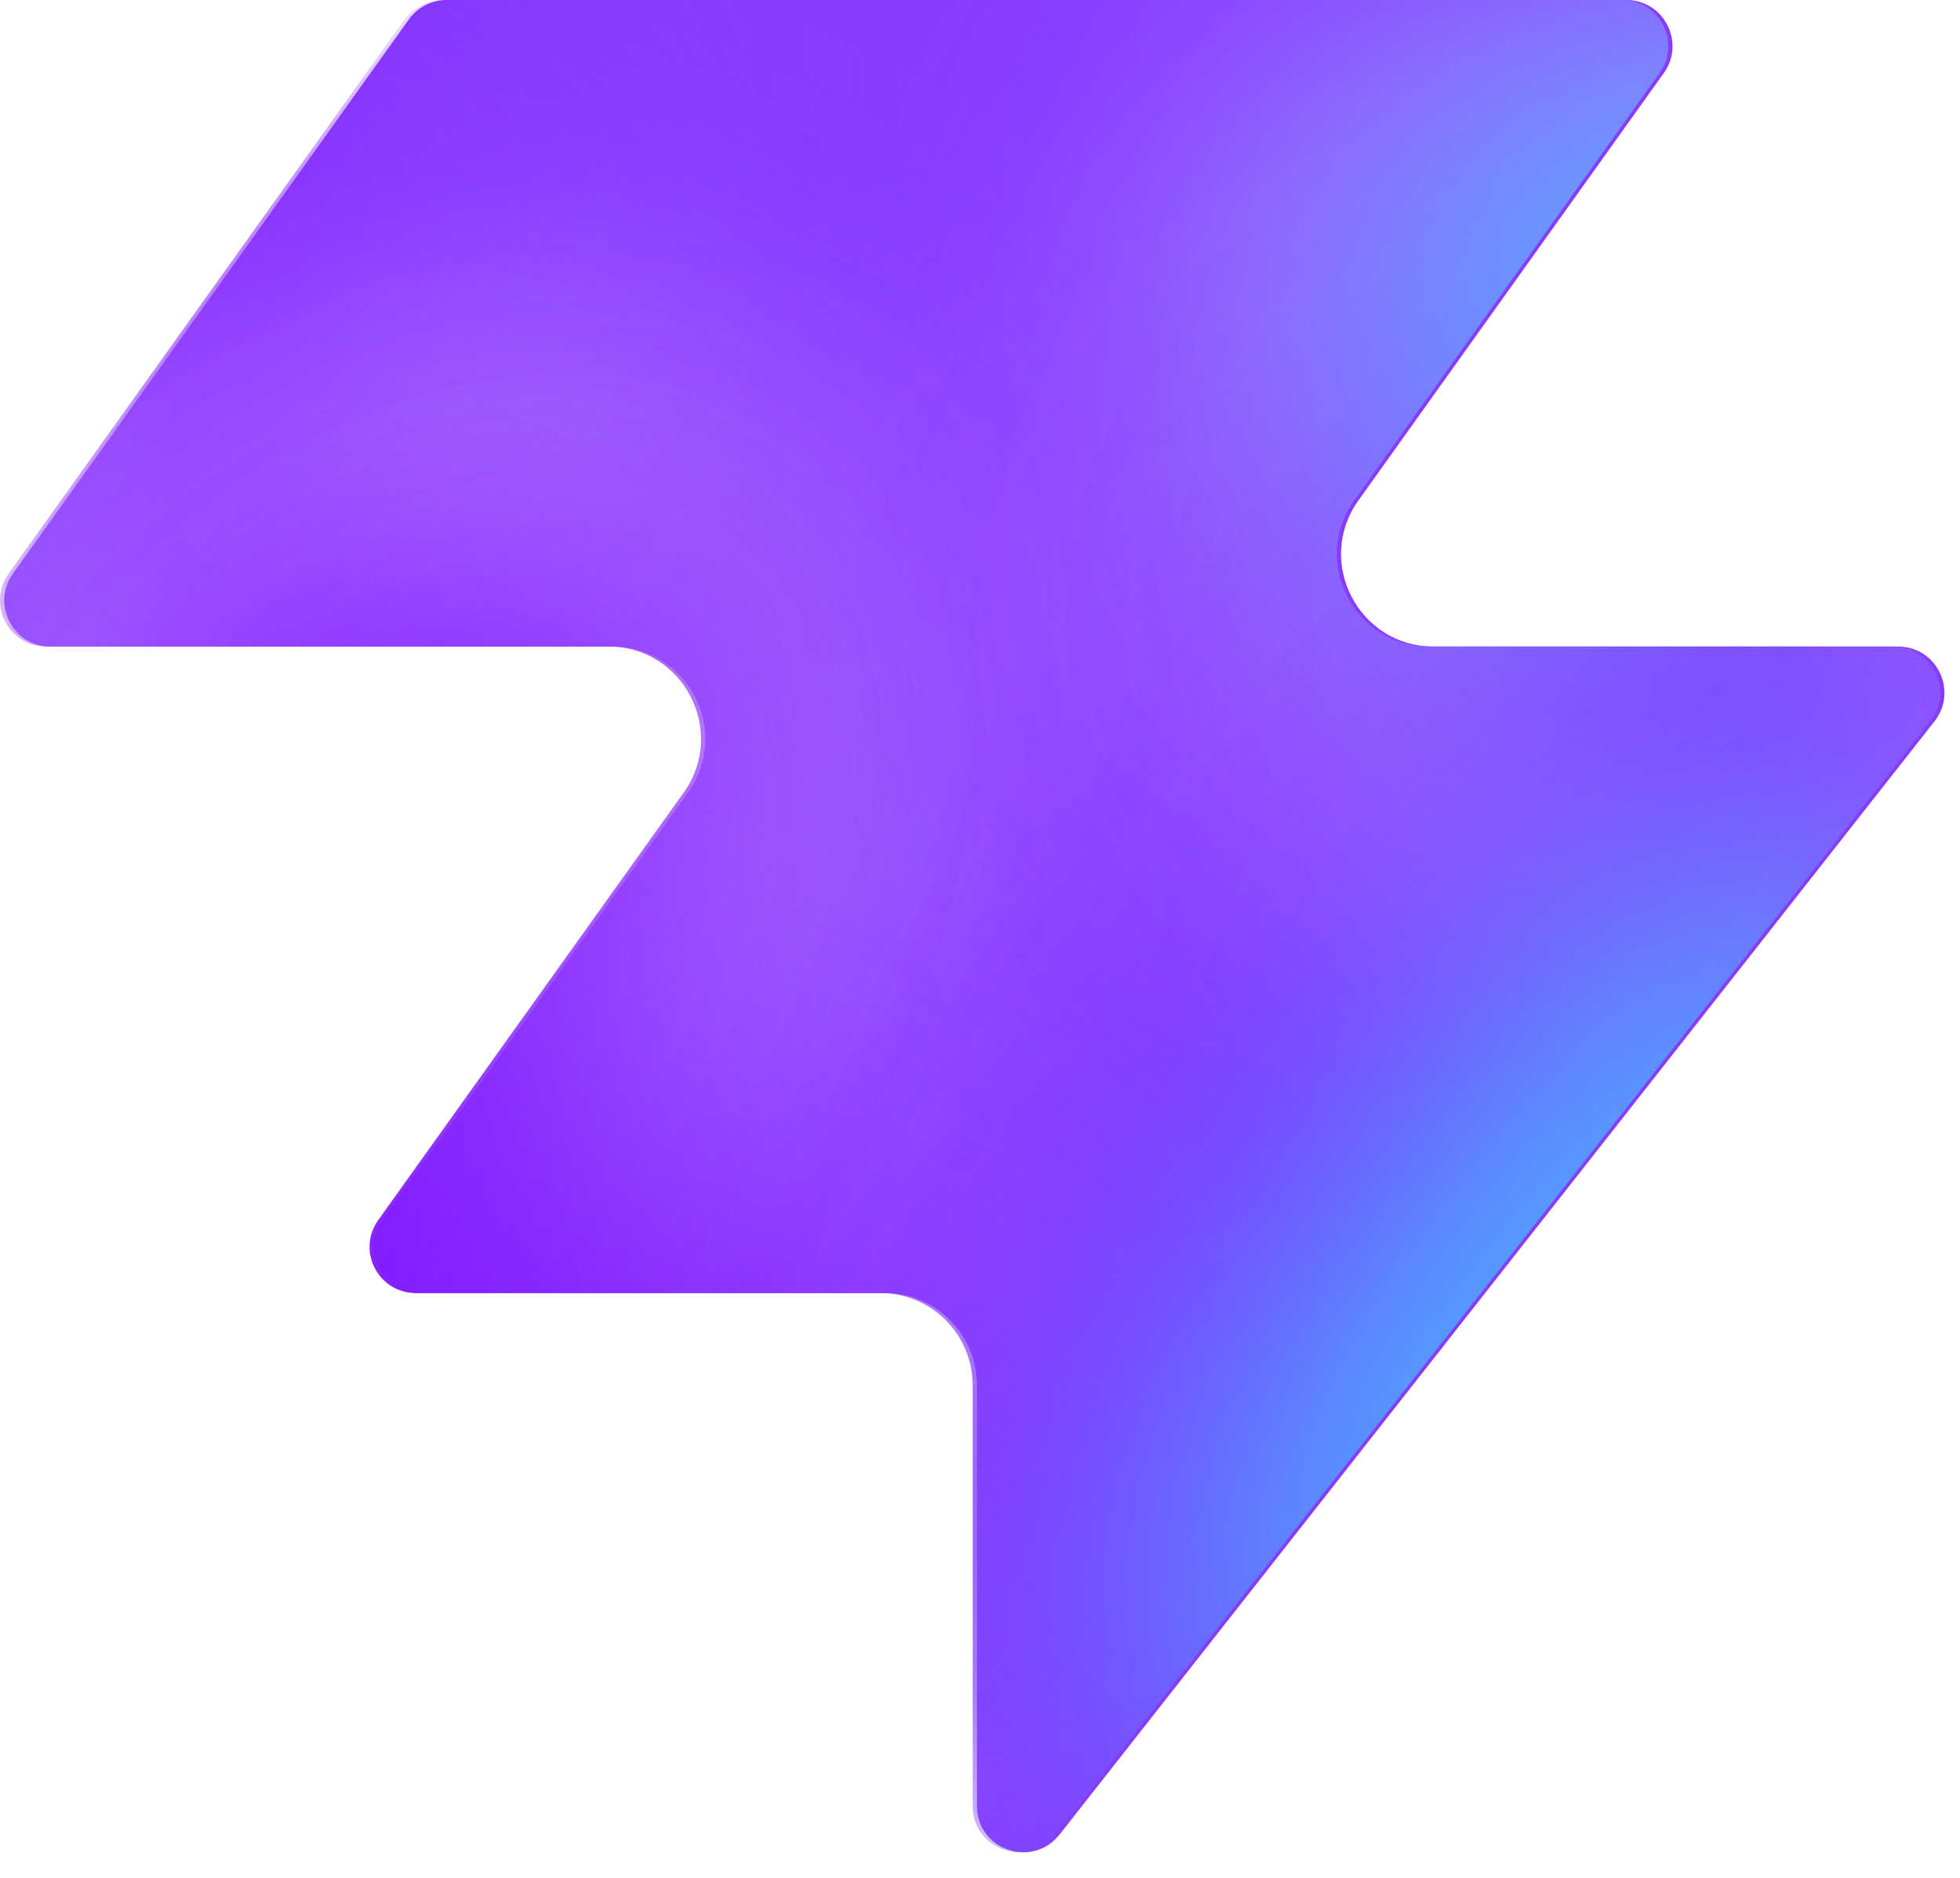
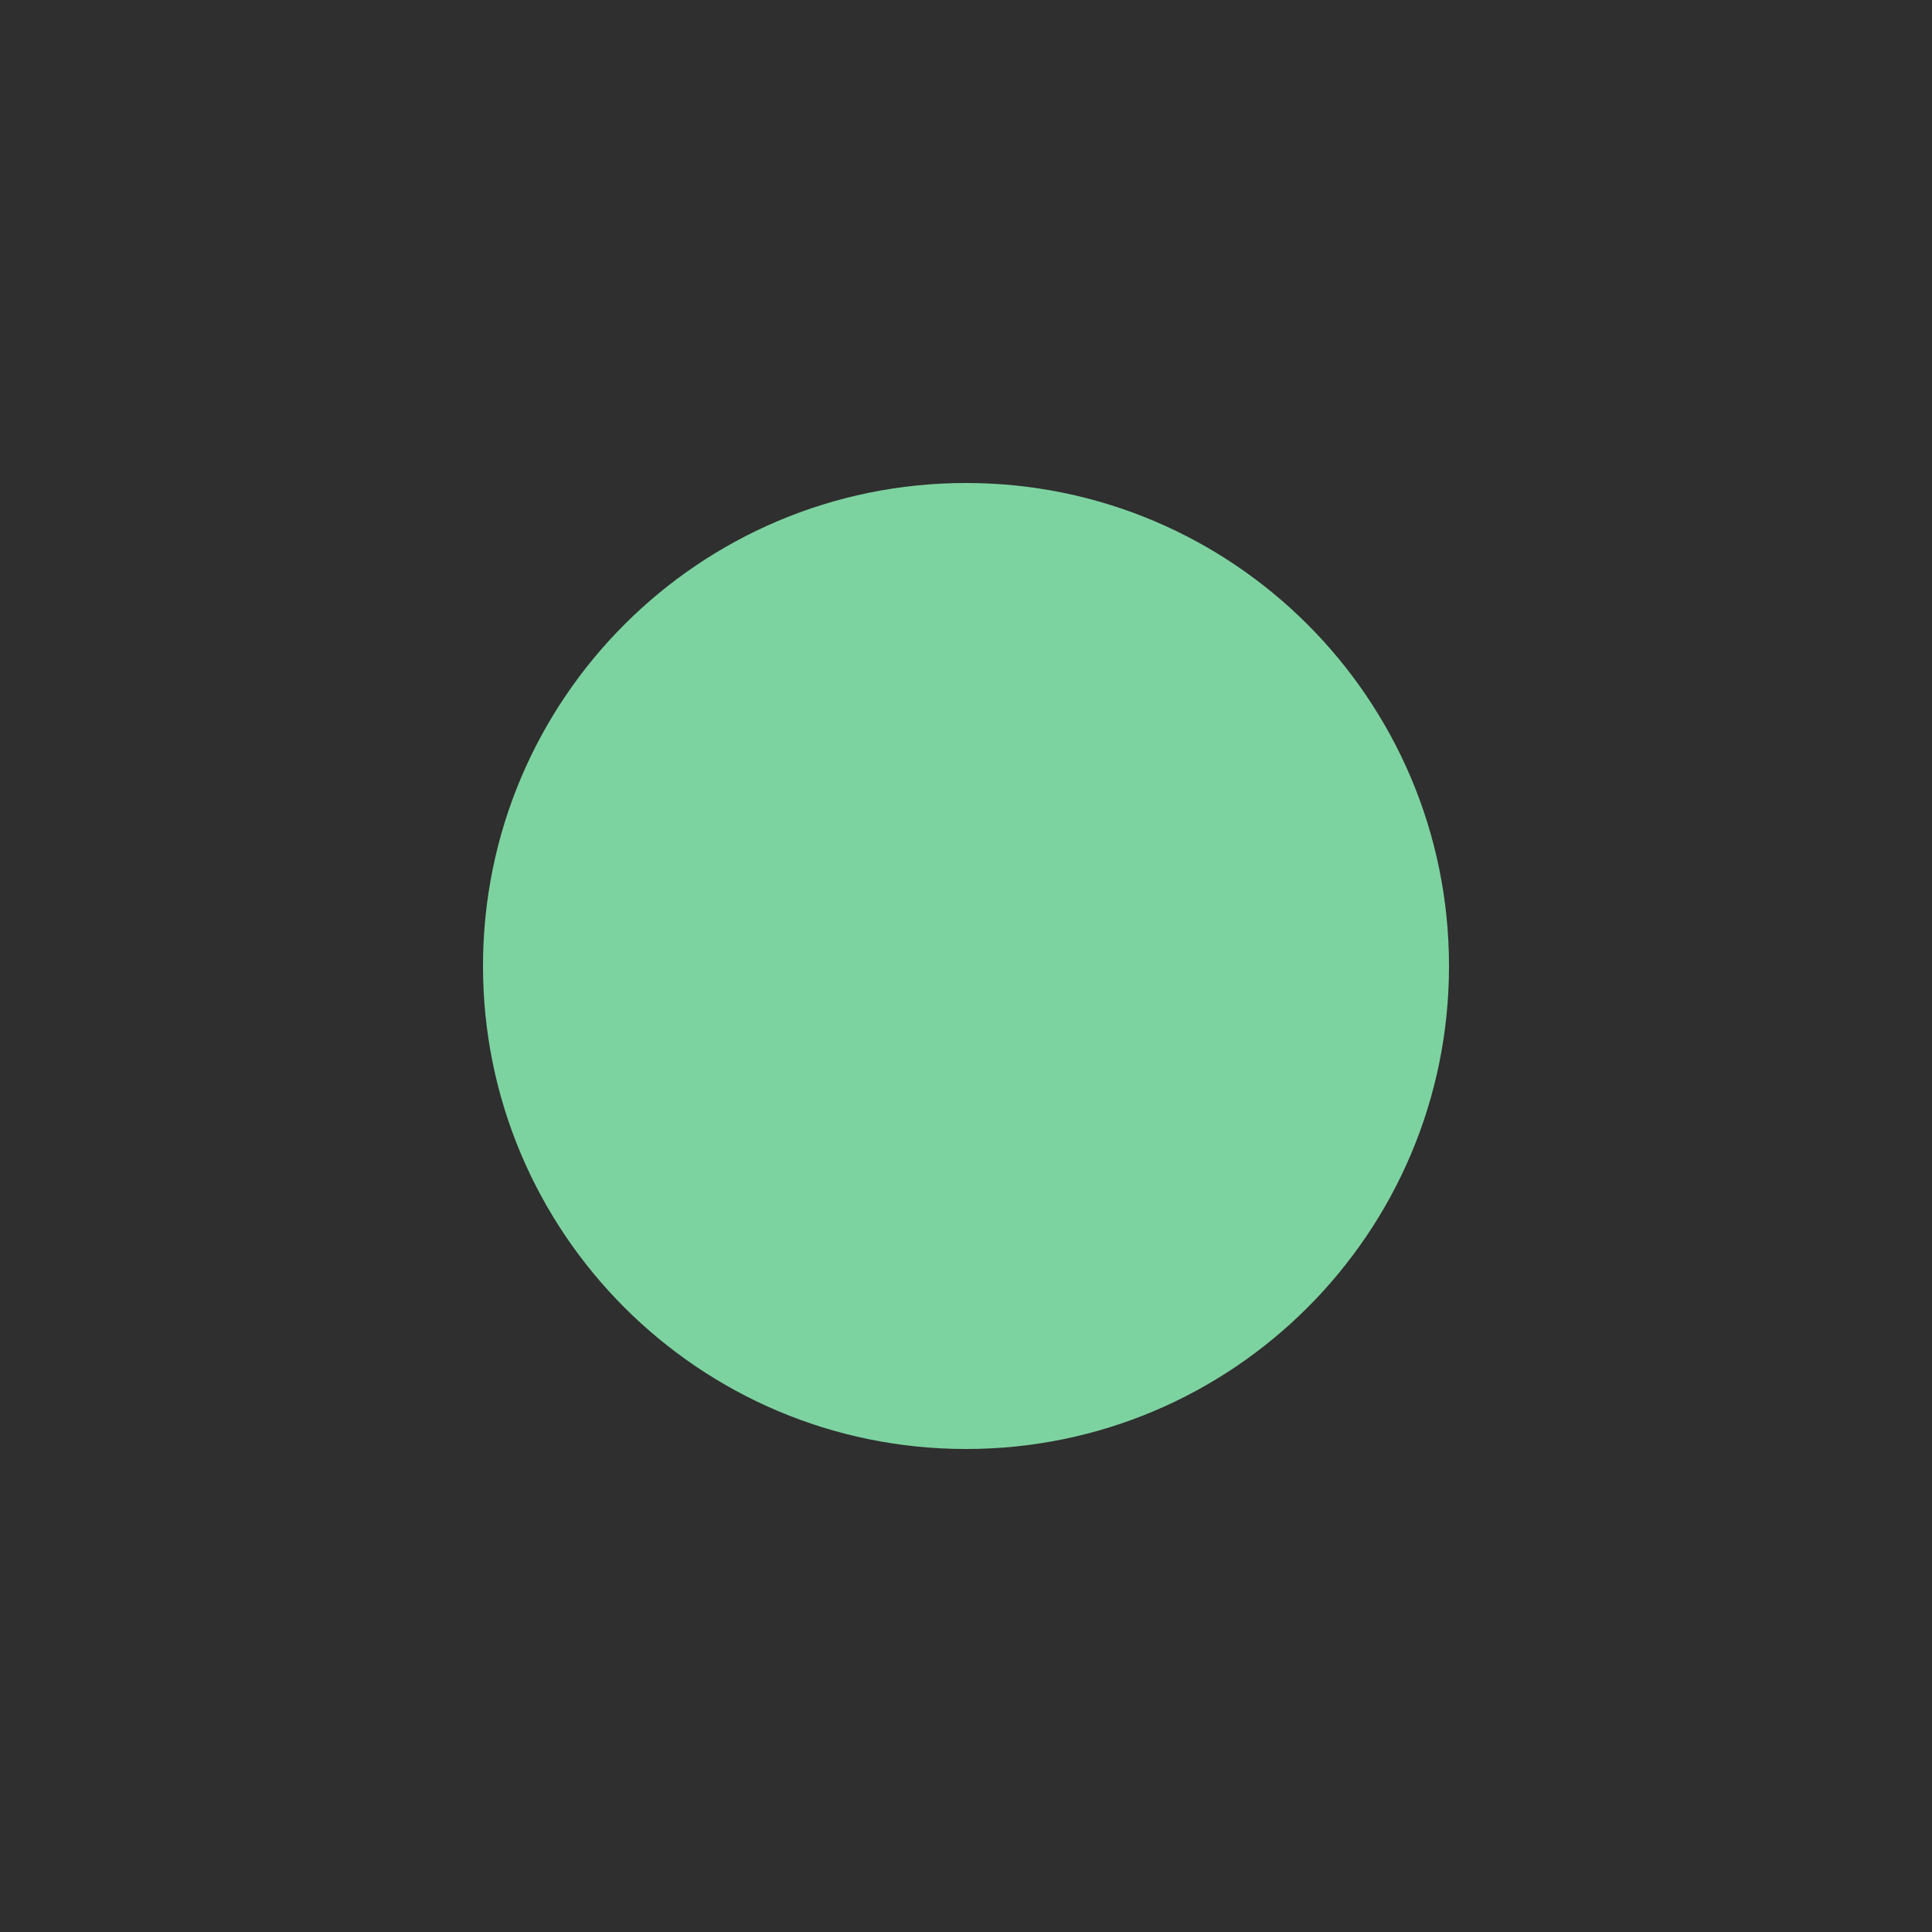
- <svg xmlns="http://www.w3.org/2000/svg" width="48" height="46" fill="none" viewBox="0 0 48 46">
-   <path fill="#863bff" d="M25.946 44.938c-.664.845-2.021.375-2.021-.698V33.937a2.26 2.26 0 0 0-2.262-2.262H10.287c-.92 0-1.456-1.04-.92-1.788l7.48-10.471c1.07-1.497 0-3.578-1.842-3.578H1.237c-.92 0-1.456-1.04-.92-1.788L10.013.474c.214-.297.556-.474.92-.474h28.894c.92 0 1.456 1.04.92 1.788l-7.48 10.471c-1.07 1.498 0 3.579 1.842 3.579h11.377c.943 0 1.473 1.088.89 1.83L25.947 44.94z" style="fill:#863bff;fill:color(display-p3 .525 .23 1);fill-opacity:1" />
-   <mask id="a" width="48" height="46" x="0" y="0" maskUnits="userSpaceOnUse" style="mask-type:alpha">
-     <path fill="#000" d="M25.842 44.938c-.664.844-2.021.375-2.021-.698V33.937a2.26 2.26 0 0 0-2.262-2.262H10.183c-.92 0-1.456-1.04-.92-1.788l7.48-10.471c1.07-1.498 0-3.579-1.842-3.579H1.133c-.92 0-1.456-1.04-.92-1.787L9.91.473c.214-.297.556-.474.92-.474h28.894c.92 0 1.456 1.04.92 1.788l-7.48 10.471c-1.07 1.498 0 3.578 1.842 3.578h11.377c.943 0 1.473 1.088.89 1.832L25.843 44.94z" style="fill:#000;fill-opacity:1" />
-   </mask>
-   <g mask="url(#a)">
-     <g filter="url(#b)">
-       <ellipse cx="5.508" cy="14.704" fill="#ede6ff" rx="5.508" ry="14.704" style="fill:#ede6ff;fill:color(display-p3 .927 .903 1);fill-opacity:1" transform="matrix(.00324 1 1 -.00324 -4.47 31.516)" />
-     </g>
-     <g filter="url(#c)">
-       <ellipse cx="10.399" cy="29.851" fill="#ede6ff" rx="10.399" ry="29.851" style="fill:#ede6ff;fill:color(display-p3 .927 .903 1);fill-opacity:1" transform="matrix(.00324 1 1 -.00324 -39.328 7.883)" />
-     </g>
-     <g filter="url(#d)">
-       <ellipse cx="5.508" cy="30.487" fill="#7e14ff" rx="5.508" ry="30.487" style="fill:#7e14ff;fill:color(display-p3 .492 .077 1);fill-opacity:1" transform="rotate(89.814 -25.913 -14.639)scale(1 -1)" />
-     </g>
-     <g filter="url(#e)">
-       <ellipse cx="5.508" cy="30.599" fill="#7e14ff" rx="5.508" ry="30.599" style="fill:#7e14ff;fill:color(display-p3 .492 .077 1);fill-opacity:1" transform="rotate(89.814 -32.644 -3.334)scale(1 -1)" />
-     </g>
-     <g filter="url(#f)">
-       <ellipse cx="5.508" cy="30.599" fill="#7e14ff" rx="5.508" ry="30.599" style="fill:#7e14ff;fill:color(display-p3 .492 .077 1);fill-opacity:1" transform="matrix(.00324 1 1 -.00324 -34.34 30.47)" />
-     </g>
-     <g filter="url(#g)">
-       <ellipse cx="14.072" cy="22.078" fill="#ede6ff" rx="14.072" ry="22.078" style="fill:#ede6ff;fill:color(display-p3 .927 .903 1);fill-opacity:1" transform="rotate(93.35 24.506 48.493)scale(-1 1)" />
-     </g>
-     <g filter="url(#h)">
-       <ellipse cx="3.47" cy="21.501" fill="#7e14ff" rx="3.47" ry="21.501" style="fill:#7e14ff;fill:color(display-p3 .492 .077 1);fill-opacity:1" transform="rotate(89.009 28.708 47.59)scale(-1 1)" />
-     </g>
-     <g filter="url(#i)">
-       <ellipse cx="3.47" cy="21.501" fill="#7e14ff" rx="3.47" ry="21.501" style="fill:#7e14ff;fill:color(display-p3 .492 .077 1);fill-opacity:1" transform="rotate(89.009 28.708 47.59)scale(-1 1)" />
-     </g>
-     <g filter="url(#j)">
-       <ellipse cx=".387" cy="8.972" fill="#7e14ff" rx="4.407" ry="29.108" style="fill:#7e14ff;fill:color(display-p3 .492 .077 1);fill-opacity:1" transform="rotate(39.51 .387 8.972)" />
-     </g>
-     <g filter="url(#k)">
-       <ellipse cx="47.523" cy="-6.092" fill="#7e14ff" rx="4.407" ry="29.108" style="fill:#7e14ff;fill:color(display-p3 .492 .077 1);fill-opacity:1" transform="rotate(37.892 47.523 -6.092)" />
-     </g>
-     <g filter="url(#l)">
-       <ellipse cx="41.412" cy="6.333" fill="#47bfff" rx="5.971" ry="9.665" style="fill:#47bfff;fill:color(display-p3 .28 .748 1);fill-opacity:1" transform="rotate(37.892 41.412 6.333)" />
-     </g>
-     <g filter="url(#m)">
-       <ellipse cx="-1.879" cy="38.332" fill="#7e14ff" rx="4.407" ry="29.108" style="fill:#7e14ff;fill:color(display-p3 .492 .077 1);fill-opacity:1" transform="rotate(37.892 -1.88 38.332)" />
-     </g>
-     <g filter="url(#n)">
-       <ellipse cx="-1.879" cy="38.332" fill="#7e14ff" rx="4.407" ry="29.108" style="fill:#7e14ff;fill:color(display-p3 .492 .077 1);fill-opacity:1" transform="rotate(37.892 -1.88 38.332)" />
-     </g>
-     <g filter="url(#o)">
-       <ellipse cx="35.651" cy="29.907" fill="#7e14ff" rx="4.407" ry="29.108" style="fill:#7e14ff;fill:color(display-p3 .492 .077 1);fill-opacity:1" transform="rotate(37.892 35.651 29.907)" />
-     </g>
-     <g filter="url(#p)">
-       <ellipse cx="38.418" cy="32.4" fill="#47bfff" rx="5.971" ry="15.297" style="fill:#47bfff;fill:color(display-p3 .28 .748 1);fill-opacity:1" transform="rotate(37.892 38.418 32.4)" />
-     </g>
-   </g>
-   <defs>
-     <filter id="b" width="60.045" height="41.654" x="-19.77" y="16.149" color-interpolation-filters="sRGB" filterUnits="userSpaceOnUse">
-       <feFlood flood-opacity="0" result="BackgroundImageFix" />
-       <feBlend in="SourceGraphic" in2="BackgroundImageFix" result="shape" />
-       <feGaussianBlur result="effect1_foregroundBlur_2002_17158" stdDeviation="7.659" />
-     </filter>
-     <filter id="c" width="90.34" height="51.437" x="-54.613" y="-7.533" color-interpolation-filters="sRGB" filterUnits="userSpaceOnUse">
-       <feFlood flood-opacity="0" result="BackgroundImageFix" />
-       <feBlend in="SourceGraphic" in2="BackgroundImageFix" result="shape" />
-       <feGaussianBlur result="effect1_foregroundBlur_2002_17158" stdDeviation="7.659" />
-     </filter>
-     <filter id="d" width="79.355" height="29.4" x="-49.64" y="2.03" color-interpolation-filters="sRGB" filterUnits="userSpaceOnUse">
-       <feFlood flood-opacity="0" result="BackgroundImageFix" />
-       <feBlend in="SourceGraphic" in2="BackgroundImageFix" result="shape" />
-       <feGaussianBlur result="effect1_foregroundBlur_2002_17158" stdDeviation="4.596" />
-     </filter>
-     <filter id="e" width="79.579" height="29.4" x="-45.045" y="20.029" color-interpolation-filters="sRGB" filterUnits="userSpaceOnUse">
-       <feFlood flood-opacity="0" result="BackgroundImageFix" />
-       <feBlend in="SourceGraphic" in2="BackgroundImageFix" result="shape" />
-       <feGaussianBlur result="effect1_foregroundBlur_2002_17158" stdDeviation="4.596" />
-     </filter>
-     <filter id="f" width="79.579" height="29.4" x="-43.513" y="21.178" color-interpolation-filters="sRGB" filterUnits="userSpaceOnUse">
-       <feFlood flood-opacity="0" result="BackgroundImageFix" />
-       <feBlend in="SourceGraphic" in2="BackgroundImageFix" result="shape" />
-       <feGaussianBlur result="effect1_foregroundBlur_2002_17158" stdDeviation="4.596" />
-     </filter>
-     <filter id="g" width="74.749" height="58.852" x="15.756" y="-17.901" color-interpolation-filters="sRGB" filterUnits="userSpaceOnUse">
-       <feFlood flood-opacity="0" result="BackgroundImageFix" />
-       <feBlend in="SourceGraphic" in2="BackgroundImageFix" result="shape" />
-       <feGaussianBlur result="effect1_foregroundBlur_2002_17158" stdDeviation="7.659" />
-     </filter>
-     <filter id="h" width="61.377" height="25.362" x="23.548" y="2.284" color-interpolation-filters="sRGB" filterUnits="userSpaceOnUse">
-       <feFlood flood-opacity="0" result="BackgroundImageFix" />
-       <feBlend in="SourceGraphic" in2="BackgroundImageFix" result="shape" />
-       <feGaussianBlur result="effect1_foregroundBlur_2002_17158" stdDeviation="4.596" />
-     </filter>
-     <filter id="i" width="61.377" height="25.362" x="23.548" y="2.284" color-interpolation-filters="sRGB" filterUnits="userSpaceOnUse">
-       <feFlood flood-opacity="0" result="BackgroundImageFix" />
-       <feBlend in="SourceGraphic" in2="BackgroundImageFix" result="shape" />
-       <feGaussianBlur result="effect1_foregroundBlur_2002_17158" stdDeviation="4.596" />
-     </filter>
-     <filter id="j" width="56.045" height="63.649" x="-27.636" y="-22.853" color-interpolation-filters="sRGB" filterUnits="userSpaceOnUse">
-       <feFlood flood-opacity="0" result="BackgroundImageFix" />
-       <feBlend in="SourceGraphic" in2="BackgroundImageFix" result="shape" />
-       <feGaussianBlur result="effect1_foregroundBlur_2002_17158" stdDeviation="4.596" />
-     </filter>
-     <filter id="k" width="54.814" height="64.646" x="20.116" y="-38.415" color-interpolation-filters="sRGB" filterUnits="userSpaceOnUse">
-       <feFlood flood-opacity="0" result="BackgroundImageFix" />
-       <feBlend in="SourceGraphic" in2="BackgroundImageFix" result="shape" />
-       <feGaussianBlur result="effect1_foregroundBlur_2002_17158" stdDeviation="4.596" />
-     </filter>
-     <filter id="l" width="33.541" height="35.313" x="24.641" y="-11.323" color-interpolation-filters="sRGB" filterUnits="userSpaceOnUse">
-       <feFlood flood-opacity="0" result="BackgroundImageFix" />
-       <feBlend in="SourceGraphic" in2="BackgroundImageFix" result="shape" />
-       <feGaussianBlur result="effect1_foregroundBlur_2002_17158" stdDeviation="4.596" />
-     </filter>
-     <filter id="m" width="54.814" height="64.646" x="-29.286" y="6.009" color-interpolation-filters="sRGB" filterUnits="userSpaceOnUse">
-       <feFlood flood-opacity="0" result="BackgroundImageFix" />
-       <feBlend in="SourceGraphic" in2="BackgroundImageFix" result="shape" />
-       <feGaussianBlur result="effect1_foregroundBlur_2002_17158" stdDeviation="4.596" />
-     </filter>
-     <filter id="n" width="54.814" height="64.646" x="-29.286" y="6.009" color-interpolation-filters="sRGB" filterUnits="userSpaceOnUse">
-       <feFlood flood-opacity="0" result="BackgroundImageFix" />
-       <feBlend in="SourceGraphic" in2="BackgroundImageFix" result="shape" />
-       <feGaussianBlur result="effect1_foregroundBlur_2002_17158" stdDeviation="4.596" />
-     </filter>
-     <filter id="o" width="54.814" height="64.646" x="8.244" y="-2.416" color-interpolation-filters="sRGB" filterUnits="userSpaceOnUse">
-       <feFlood flood-opacity="0" result="BackgroundImageFix" />
-       <feBlend in="SourceGraphic" in2="BackgroundImageFix" result="shape" />
-       <feGaussianBlur result="effect1_foregroundBlur_2002_17158" stdDeviation="4.596" />
-     </filter>
-     <filter id="p" width="39.409" height="43.623" x="18.713" y="10.588" color-interpolation-filters="sRGB" filterUnits="userSpaceOnUse">
-       <feFlood flood-opacity="0" result="BackgroundImageFix" />
-       <feBlend in="SourceGraphic" in2="BackgroundImageFix" result="shape" />
-       <feGaussianBlur result="effect1_foregroundBlur_2002_17158" stdDeviation="4.596" />
-     </filter>
-   </defs>
+ <svg xmlns="http://www.w3.org/2000/svg" viewBox="0 0 32 32" role="img" aria-label="Habittra">
+   <rect width="32" height="32" fill="#2f2f2f" />
+   <circle cx="16" cy="16" r="8" fill="#7dd3a0" />
</svg>
